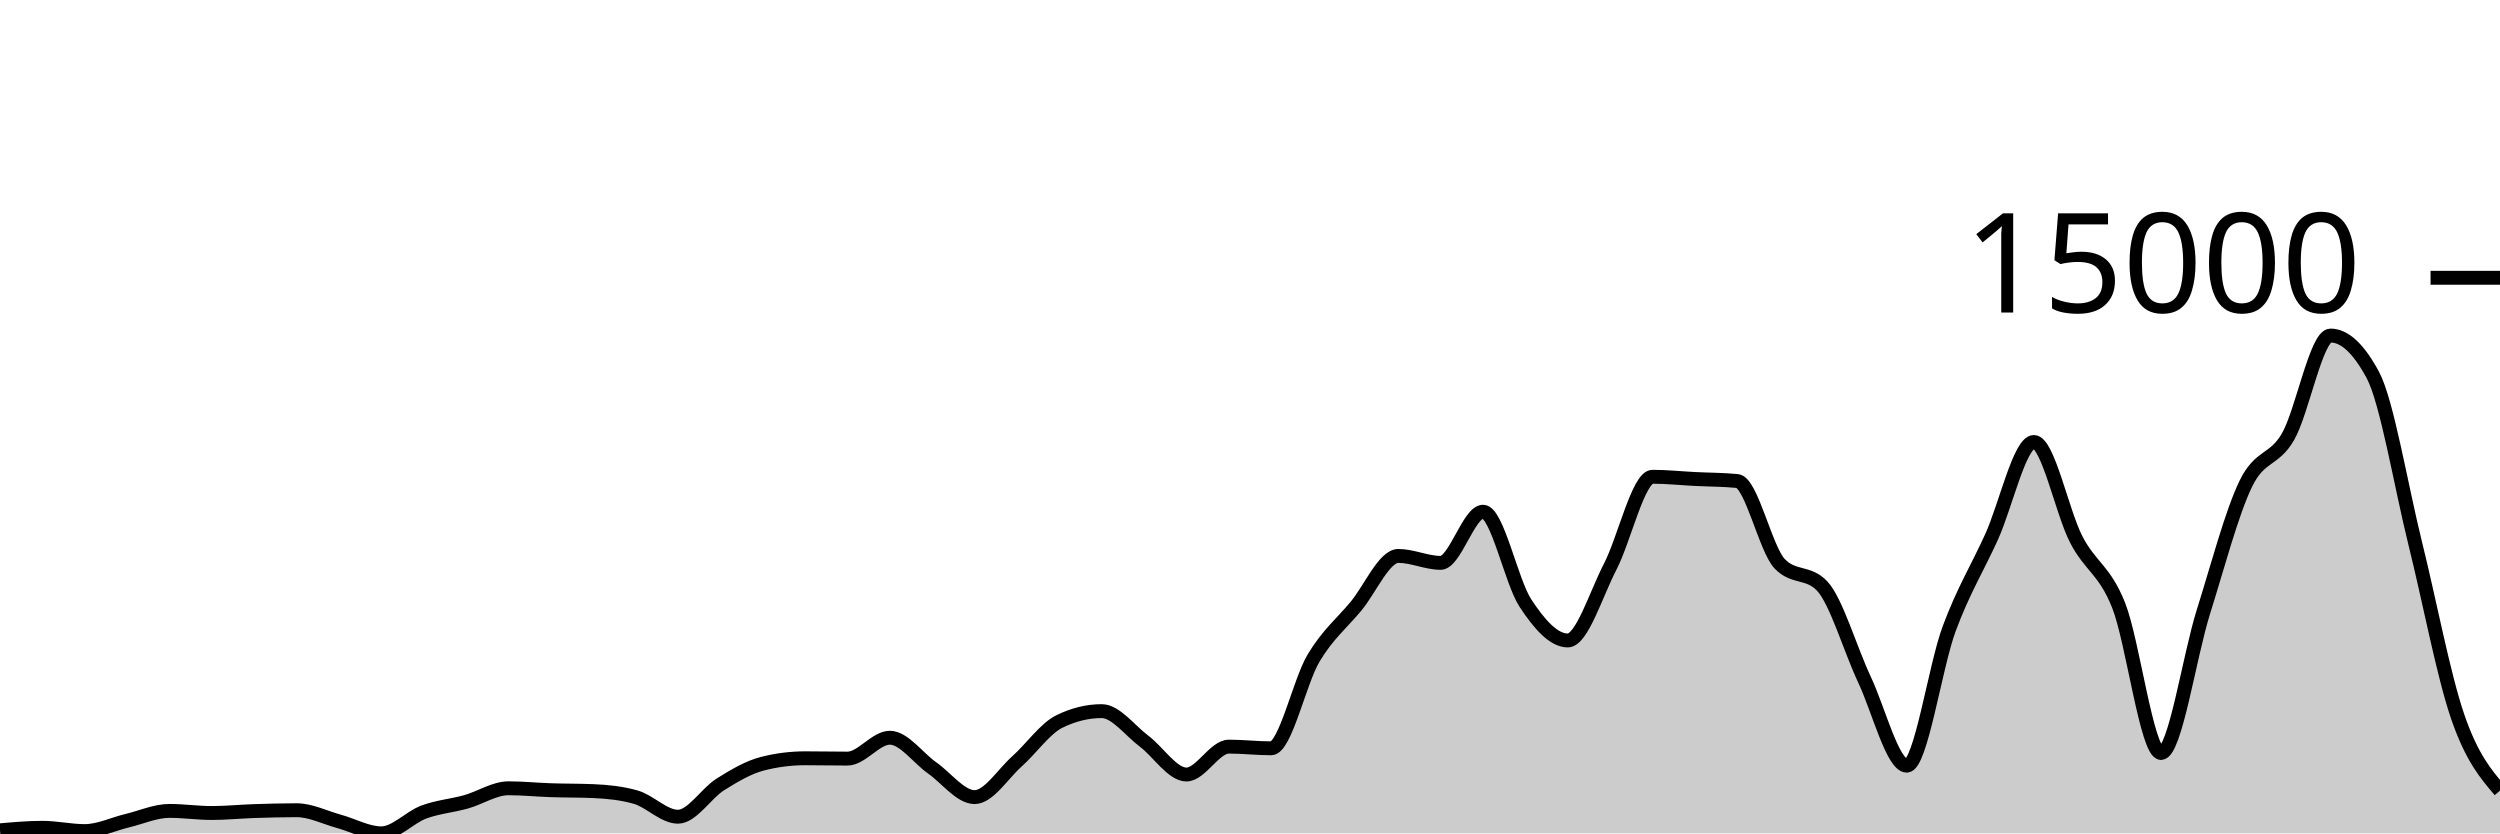
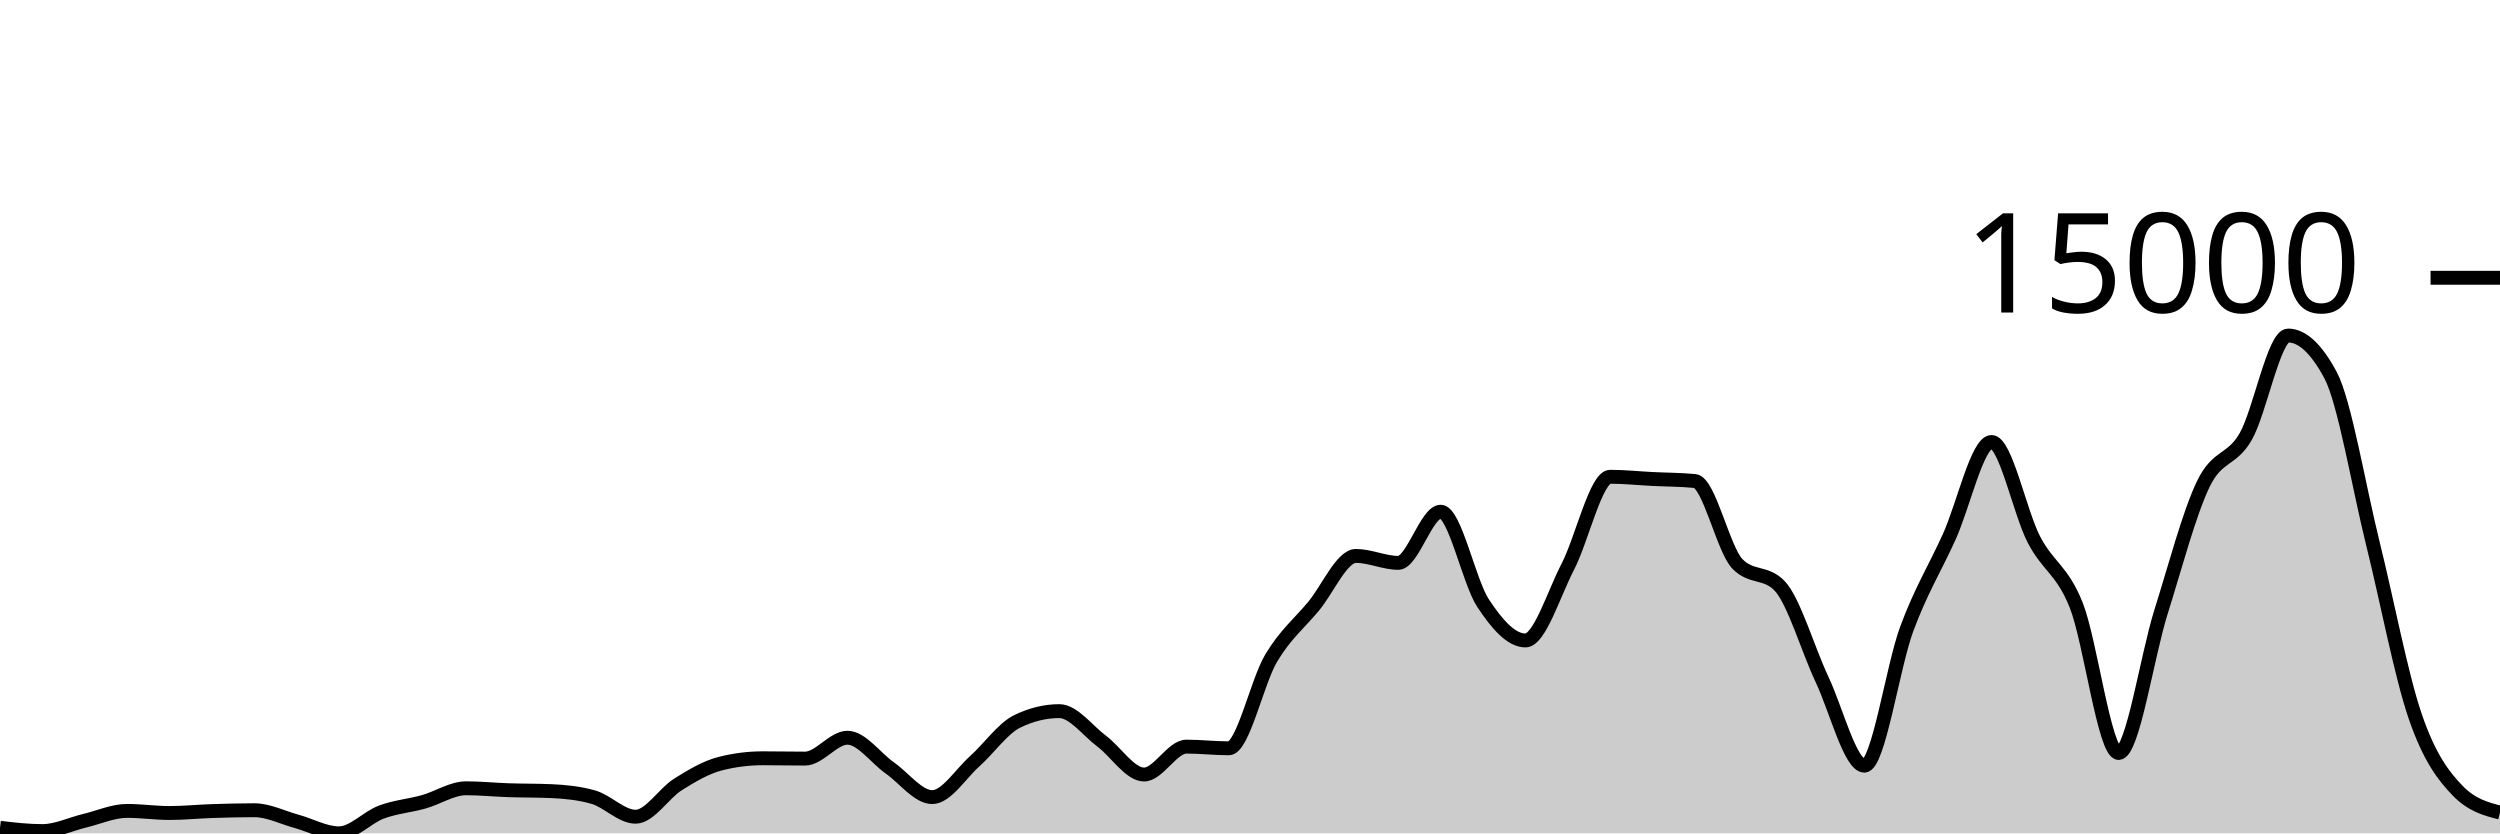
<svg xmlns="http://www.w3.org/2000/svg" viewBox="0 0 180 60">
  <g transform="translate(0,20)">
-     <path class="area" fill="rgba(0, 0, 0, 0.2)" d="M0,39.781C1.017,39.691,2.034,39.601,3.051,39.601C4.068,39.601,5.085,39.838,6.102,39.838C7.119,39.838,8.136,39.334,9.153,39.092C10.169,38.85,11.186,38.385,12.203,38.385C13.22,38.385,14.237,38.536,15.254,38.536C16.271,38.536,17.288,38.431,18.305,38.398C19.322,38.364,20.339,38.336,21.356,38.336C22.373,38.336,23.39,38.861,24.407,39.138C25.424,39.416,26.441,40,27.458,40C28.475,40,29.492,38.848,30.508,38.47C31.525,38.091,32.542,38.017,33.559,37.731C34.576,37.446,35.593,36.756,36.61,36.756C37.627,36.756,38.644,36.862,39.661,36.895C40.678,36.929,41.695,36.917,42.712,36.96C43.729,37.003,44.746,37.104,45.763,37.392C46.78,37.68,47.797,38.804,48.814,38.804C49.831,38.804,50.847,37.116,51.864,36.479C52.881,35.842,53.898,35.239,54.915,34.982C55.932,34.724,56.949,34.596,57.966,34.596C58.983,34.596,60,34.619,61.017,34.619C62.034,34.619,63.051,33.117,64.068,33.117C65.085,33.117,66.102,34.58,67.119,35.293C68.136,36.005,69.153,37.392,70.169,37.392C71.186,37.392,72.203,35.727,73.22,34.82C74.237,33.913,75.254,32.448,76.271,31.949C77.288,31.45,78.305,31.201,79.322,31.201C80.339,31.201,81.356,32.603,82.373,33.364C83.39,34.125,84.407,35.766,85.424,35.766C86.441,35.766,87.458,33.757,88.475,33.757C89.492,33.757,90.508,33.878,91.525,33.878C92.542,33.878,93.559,29.088,94.576,27.383C95.593,25.679,96.61,24.877,97.627,23.651C98.644,22.425,99.661,20.027,100.678,20.027C101.695,20.027,102.712,20.526,103.729,20.526C104.746,20.526,105.763,16.843,106.78,16.843C107.797,16.843,108.814,21.88,109.831,23.425C110.847,24.97,111.864,26.113,112.881,26.113C113.898,26.113,114.915,22.768,115.932,20.804C116.949,18.84,117.966,14.327,118.983,14.327C120,14.327,121.017,14.436,122.034,14.487C123.051,14.538,124.068,14.535,125.085,14.633C126.102,14.731,127.119,19.527,128.136,20.59C129.153,21.653,130.169,21.122,131.186,22.185C132.203,23.248,133.22,26.762,134.237,28.919C135.254,31.076,136.271,35.128,137.288,35.128C138.305,35.128,139.322,28.016,140.339,25.272C141.356,22.528,142.373,20.905,143.39,18.664C144.407,16.422,145.424,11.822,146.441,11.822C147.458,11.822,148.475,16.886,149.492,18.846C150.508,20.807,151.525,21.023,152.542,23.584C153.559,26.146,154.576,34.215,155.593,34.215C156.61,34.215,157.627,27.285,158.644,24.055C159.661,20.825,160.678,16.941,161.695,14.836C162.712,12.731,163.729,13.205,164.746,11.426C165.763,9.646,166.78,4.159,167.797,4.159C168.814,4.159,169.831,5.107,170.847,7.004C171.864,8.901,172.881,15.035,173.898,19.132C174.915,23.229,175.932,28.618,176.949,31.584C177.966,34.55,178.983,35.738,180,36.926L180,40C178.983,40,177.966,40,176.949,40C175.932,40,174.915,40,173.898,40C172.881,40,171.864,40,170.847,40C169.831,40,168.814,40,167.797,40C166.78,40,165.763,40,164.746,40C163.729,40,162.712,40,161.695,40C160.678,40,159.661,40,158.644,40C157.627,40,156.61,40,155.593,40C154.576,40,153.559,40,152.542,40C151.525,40,150.508,40,149.492,40C148.475,40,147.458,40,146.441,40C145.424,40,144.407,40,143.39,40C142.373,40,141.356,40,140.339,40C139.322,40,138.305,40,137.288,40C136.271,40,135.254,40,134.237,40C133.22,40,132.203,40,131.186,40C130.169,40,129.153,40,128.136,40C127.119,40,126.102,40,125.085,40C124.068,40,123.051,40,122.034,40C121.017,40,120,40,118.983,40C117.966,40,116.949,40,115.932,40C114.915,40,113.898,40,112.881,40C111.864,40,110.847,40,109.831,40C108.814,40,107.797,40,106.78,40C105.763,40,104.746,40,103.729,40C102.712,40,101.695,40,100.678,40C99.661,40,98.644,40,97.627,40C96.61,40,95.593,40,94.576,40C93.559,40,92.542,40,91.525,40C90.508,40,89.492,40,88.475,40C87.458,40,86.441,40,85.424,40C84.407,40,83.39,40,82.373,40C81.356,40,80.339,40,79.322,40C78.305,40,77.288,40,76.271,40C75.254,40,74.237,40,73.22,40C72.203,40,71.186,40,70.169,40C69.153,40,68.136,40,67.119,40C66.102,40,65.085,40,64.068,40C63.051,40,62.034,40,61.017,40C60,40,58.983,40,57.966,40C56.949,40,55.932,40,54.915,40C53.898,40,52.881,40,51.864,40C50.847,40,49.831,40,48.814,40C47.797,40,46.78,40,45.763,40C44.746,40,43.729,40,42.712,40C41.695,40,40.678,40,39.661,40C38.644,40,37.627,40,36.61,40C35.593,40,34.576,40,33.559,40C32.542,40,31.525,40,30.508,40C29.492,40,28.475,40,27.458,40C26.441,40,25.424,40,24.407,40C23.39,40,22.373,40,21.356,40C20.339,40,19.322,40,18.305,40C17.288,40,16.271,40,15.254,40C14.237,40,13.22,40,12.203,40C11.186,40,10.169,40,9.153,40C8.136,40,7.119,40,6.102,40C5.085,40,4.068,40,3.051,40C2.034,40,1.017,40,0,40Z" />
-     <path class="line" stroke="black" fill="none" d="M0,39.781C1.017,39.691,2.034,39.601,3.051,39.601C4.068,39.601,5.085,39.838,6.102,39.838C7.119,39.838,8.136,39.334,9.153,39.092C10.169,38.85,11.186,38.385,12.203,38.385C13.22,38.385,14.237,38.536,15.254,38.536C16.271,38.536,17.288,38.431,18.305,38.398C19.322,38.364,20.339,38.336,21.356,38.336C22.373,38.336,23.39,38.861,24.407,39.138C25.424,39.416,26.441,40,27.458,40C28.475,40,29.492,38.848,30.508,38.47C31.525,38.091,32.542,38.017,33.559,37.731C34.576,37.446,35.593,36.756,36.61,36.756C37.627,36.756,38.644,36.862,39.661,36.895C40.678,36.929,41.695,36.917,42.712,36.96C43.729,37.003,44.746,37.104,45.763,37.392C46.78,37.68,47.797,38.804,48.814,38.804C49.831,38.804,50.847,37.116,51.864,36.479C52.881,35.842,53.898,35.239,54.915,34.982C55.932,34.724,56.949,34.596,57.966,34.596C58.983,34.596,60,34.619,61.017,34.619C62.034,34.619,63.051,33.117,64.068,33.117C65.085,33.117,66.102,34.58,67.119,35.293C68.136,36.005,69.153,37.392,70.169,37.392C71.186,37.392,72.203,35.727,73.22,34.82C74.237,33.913,75.254,32.448,76.271,31.949C77.288,31.45,78.305,31.201,79.322,31.201C80.339,31.201,81.356,32.603,82.373,33.364C83.39,34.125,84.407,35.766,85.424,35.766C86.441,35.766,87.458,33.757,88.475,33.757C89.492,33.757,90.508,33.878,91.525,33.878C92.542,33.878,93.559,29.088,94.576,27.383C95.593,25.679,96.61,24.877,97.627,23.651C98.644,22.425,99.661,20.027,100.678,20.027C101.695,20.027,102.712,20.526,103.729,20.526C104.746,20.526,105.763,16.843,106.78,16.843C107.797,16.843,108.814,21.88,109.831,23.425C110.847,24.97,111.864,26.113,112.881,26.113C113.898,26.113,114.915,22.768,115.932,20.804C116.949,18.84,117.966,14.327,118.983,14.327C120,14.327,121.017,14.436,122.034,14.487C123.051,14.538,124.068,14.535,125.085,14.633C126.102,14.731,127.119,19.527,128.136,20.59C129.153,21.653,130.169,21.122,131.186,22.185C132.203,23.248,133.22,26.762,134.237,28.919C135.254,31.076,136.271,35.128,137.288,35.128C138.305,35.128,139.322,28.016,140.339,25.272C141.356,22.528,142.373,20.905,143.39,18.664C144.407,16.422,145.424,11.822,146.441,11.822C147.458,11.822,148.475,16.886,149.492,18.846C150.508,20.807,151.525,21.023,152.542,23.584C153.559,26.146,154.576,34.215,155.593,34.215C156.61,34.215,157.627,27.285,158.644,24.055C159.661,20.825,160.678,16.941,161.695,14.836C162.712,12.731,163.729,13.205,164.746,11.426C165.763,9.646,166.78,4.159,167.797,4.159C168.814,4.159,169.831,5.107,170.847,7.004C171.864,8.901,172.881,15.035,173.898,19.132C174.915,23.229,175.932,28.618,176.949,31.584C177.966,34.55,178.983,35.738,180,36.926" />
+     <path class="area" fill="rgba(0, 0, 0, 0.2)" d="M0,39.601C1.017,39.72,2.034,39.838,3.051,39.838C4.068,39.838,5.085,39.334,6.102,39.092C7.119,38.85,8.136,38.385,9.153,38.385C10.169,38.385,11.186,38.536,12.203,38.536C13.22,38.536,14.237,38.431,15.254,38.398C16.271,38.364,17.288,38.336,18.305,38.336C19.322,38.336,20.339,38.861,21.356,39.138C22.373,39.416,23.39,40,24.407,40C25.424,40,26.441,38.848,27.458,38.47C28.475,38.091,29.492,38.017,30.508,37.731C31.525,37.446,32.542,36.756,33.559,36.756C34.576,36.756,35.593,36.862,36.61,36.895C37.627,36.929,38.644,36.917,39.661,36.96C40.678,37.003,41.695,37.104,42.712,37.392C43.729,37.68,44.746,38.804,45.763,38.804C46.78,38.804,47.797,37.116,48.814,36.479C49.831,35.842,50.847,35.239,51.864,34.982C52.881,34.724,53.898,34.596,54.915,34.596C55.932,34.596,56.949,34.619,57.966,34.619C58.983,34.619,60,33.117,61.017,33.117C62.034,33.117,63.051,34.58,64.068,35.293C65.085,36.005,66.102,37.392,67.119,37.392C68.136,37.392,69.153,35.727,70.169,34.82C71.186,33.913,72.203,32.448,73.22,31.949C74.237,31.45,75.254,31.201,76.271,31.201C77.288,31.201,78.305,32.603,79.322,33.364C80.339,34.125,81.356,35.766,82.373,35.766C83.39,35.766,84.407,33.757,85.424,33.757C86.441,33.757,87.458,33.878,88.475,33.878C89.492,33.878,90.508,29.088,91.525,27.383C92.542,25.679,93.559,24.877,94.576,23.651C95.593,22.425,96.61,20.027,97.627,20.027C98.644,20.027,99.661,20.526,100.678,20.526C101.695,20.526,102.712,16.843,103.729,16.843C104.746,16.843,105.763,21.88,106.78,23.425C107.797,24.97,108.814,26.113,109.831,26.113C110.847,26.113,111.864,22.768,112.881,20.804C113.898,18.84,114.915,14.327,115.932,14.327C116.949,14.327,117.966,14.436,118.983,14.487C120,14.538,121.017,14.535,122.034,14.633C123.051,14.731,124.068,19.527,125.085,20.59C126.102,21.653,127.119,21.122,128.136,22.185C129.153,23.248,130.169,26.762,131.186,28.919C132.203,31.076,133.22,35.128,134.237,35.128C135.254,35.128,136.271,28.016,137.288,25.272C138.305,22.528,139.322,20.905,140.339,18.664C141.356,16.422,142.373,11.822,143.39,11.822C144.407,11.822,145.424,16.886,146.441,18.846C147.458,20.807,148.475,21.023,149.492,23.584C150.508,26.146,151.525,34.215,152.542,34.215C153.559,34.215,154.576,27.285,155.593,24.055C156.61,20.825,157.627,16.941,158.644,14.836C159.661,12.731,160.678,13.205,161.695,11.426C162.712,9.646,163.729,4.159,164.746,4.159C165.763,4.159,166.78,5.107,167.797,7.004C168.814,8.901,169.831,15.035,170.847,19.132C171.864,23.229,172.881,28.618,173.898,31.584C174.915,34.55,175.932,35.873,176.949,36.926C177.966,37.979,178.983,38.242,180,38.506L180,40C178.983,40,177.966,40,176.949,40C175.932,40,174.915,40,173.898,40C172.881,40,171.864,40,170.847,40C169.831,40,168.814,40,167.797,40C166.78,40,165.763,40,164.746,40C163.729,40,162.712,40,161.695,40C160.678,40,159.661,40,158.644,40C157.627,40,156.61,40,155.593,40C154.576,40,153.559,40,152.542,40C151.525,40,150.508,40,149.492,40C148.475,40,147.458,40,146.441,40C145.424,40,144.407,40,143.39,40C142.373,40,141.356,40,140.339,40C139.322,40,138.305,40,137.288,40C136.271,40,135.254,40,134.237,40C133.22,40,132.203,40,131.186,40C130.169,40,129.153,40,128.136,40C127.119,40,126.102,40,125.085,40C124.068,40,123.051,40,122.034,40C121.017,40,120,40,118.983,40C117.966,40,116.949,40,115.932,40C114.915,40,113.898,40,112.881,40C111.864,40,110.847,40,109.831,40C108.814,40,107.797,40,106.78,40C105.763,40,104.746,40,103.729,40C102.712,40,101.695,40,100.678,40C99.661,40,98.644,40,97.627,40C96.61,40,95.593,40,94.576,40C93.559,40,92.542,40,91.525,40C90.508,40,89.492,40,88.475,40C87.458,40,86.441,40,85.424,40C84.407,40,83.39,40,82.373,40C81.356,40,80.339,40,79.322,40C78.305,40,77.288,40,76.271,40C75.254,40,74.237,40,73.22,40C72.203,40,71.186,40,70.169,40C69.153,40,68.136,40,67.119,40C66.102,40,65.085,40,64.068,40C63.051,40,62.034,40,61.017,40C60,40,58.983,40,57.966,40C56.949,40,55.932,40,54.915,40C53.898,40,52.881,40,51.864,40C50.847,40,49.831,40,48.814,40C47.797,40,46.78,40,45.763,40C44.746,40,43.729,40,42.712,40C41.695,40,40.678,40,39.661,40C38.644,40,37.627,40,36.61,40C35.593,40,34.576,40,33.559,40C32.542,40,31.525,40,30.508,40C29.492,40,28.475,40,27.458,40C26.441,40,25.424,40,24.407,40C23.39,40,22.373,40,21.356,40C20.339,40,19.322,40,18.305,40C17.288,40,16.271,40,15.254,40C14.237,40,13.22,40,12.203,40C11.186,40,10.169,40,9.153,40C8.136,40,7.119,40,6.102,40C5.085,40,4.068,40,3.051,40C2.034,40,1.017,40,0,40Z" />
+     <path class="line" stroke="black" fill="none" d="M0,39.601C1.017,39.72,2.034,39.838,3.051,39.838C4.068,39.838,5.085,39.334,6.102,39.092C7.119,38.85,8.136,38.385,9.153,38.385C10.169,38.385,11.186,38.536,12.203,38.536C13.22,38.536,14.237,38.431,15.254,38.398C16.271,38.364,17.288,38.336,18.305,38.336C19.322,38.336,20.339,38.861,21.356,39.138C22.373,39.416,23.39,40,24.407,40C25.424,40,26.441,38.848,27.458,38.47C28.475,38.091,29.492,38.017,30.508,37.731C31.525,37.446,32.542,36.756,33.559,36.756C34.576,36.756,35.593,36.862,36.61,36.895C37.627,36.929,38.644,36.917,39.661,36.96C40.678,37.003,41.695,37.104,42.712,37.392C43.729,37.68,44.746,38.804,45.763,38.804C46.78,38.804,47.797,37.116,48.814,36.479C49.831,35.842,50.847,35.239,51.864,34.982C52.881,34.724,53.898,34.596,54.915,34.596C55.932,34.596,56.949,34.619,57.966,34.619C58.983,34.619,60,33.117,61.017,33.117C62.034,33.117,63.051,34.58,64.068,35.293C65.085,36.005,66.102,37.392,67.119,37.392C68.136,37.392,69.153,35.727,70.169,34.82C71.186,33.913,72.203,32.448,73.22,31.949C74.237,31.45,75.254,31.201,76.271,31.201C77.288,31.201,78.305,32.603,79.322,33.364C80.339,34.125,81.356,35.766,82.373,35.766C83.39,35.766,84.407,33.757,85.424,33.757C86.441,33.757,87.458,33.878,88.475,33.878C89.492,33.878,90.508,29.088,91.525,27.383C92.542,25.679,93.559,24.877,94.576,23.651C95.593,22.425,96.61,20.027,97.627,20.027C98.644,20.027,99.661,20.526,100.678,20.526C101.695,20.526,102.712,16.843,103.729,16.843C104.746,16.843,105.763,21.88,106.78,23.425C107.797,24.97,108.814,26.113,109.831,26.113C110.847,26.113,111.864,22.768,112.881,20.804C113.898,18.84,114.915,14.327,115.932,14.327C116.949,14.327,117.966,14.436,118.983,14.487C120,14.538,121.017,14.535,122.034,14.633C123.051,14.731,124.068,19.527,125.085,20.59C126.102,21.653,127.119,21.122,128.136,22.185C129.153,23.248,130.169,26.762,131.186,28.919C132.203,31.076,133.22,35.128,134.237,35.128C135.254,35.128,136.271,28.016,137.288,25.272C138.305,22.528,139.322,20.905,140.339,18.664C141.356,16.422,142.373,11.822,143.39,11.822C144.407,11.822,145.424,16.886,146.441,18.846C147.458,20.807,148.475,21.023,149.492,23.584C150.508,26.146,151.525,34.215,152.542,34.215C153.559,34.215,154.576,27.285,155.593,24.055C156.61,20.825,157.627,16.941,158.644,14.836C159.661,12.731,160.678,13.205,161.695,11.426C162.712,9.646,163.729,4.159,164.746,4.159C165.763,4.159,166.78,5.107,167.797,7.004C168.814,8.901,169.831,15.035,170.847,19.132C171.864,23.229,172.881,28.618,173.898,31.584C174.915,34.55,175.932,35.873,176.949,36.926C177.966,37.979,178.983,38.242,180,38.506" />
    <path class="axis-ceiling" stroke-width="1" stroke="black" fill="none" d="M175,0L180,0" />
    <text class="axis-ceiling-label" font-family="sans-serif" text-anchor="end" font-size="10px" x="170" y="2.5">15000</text>
  </g>
</svg>
